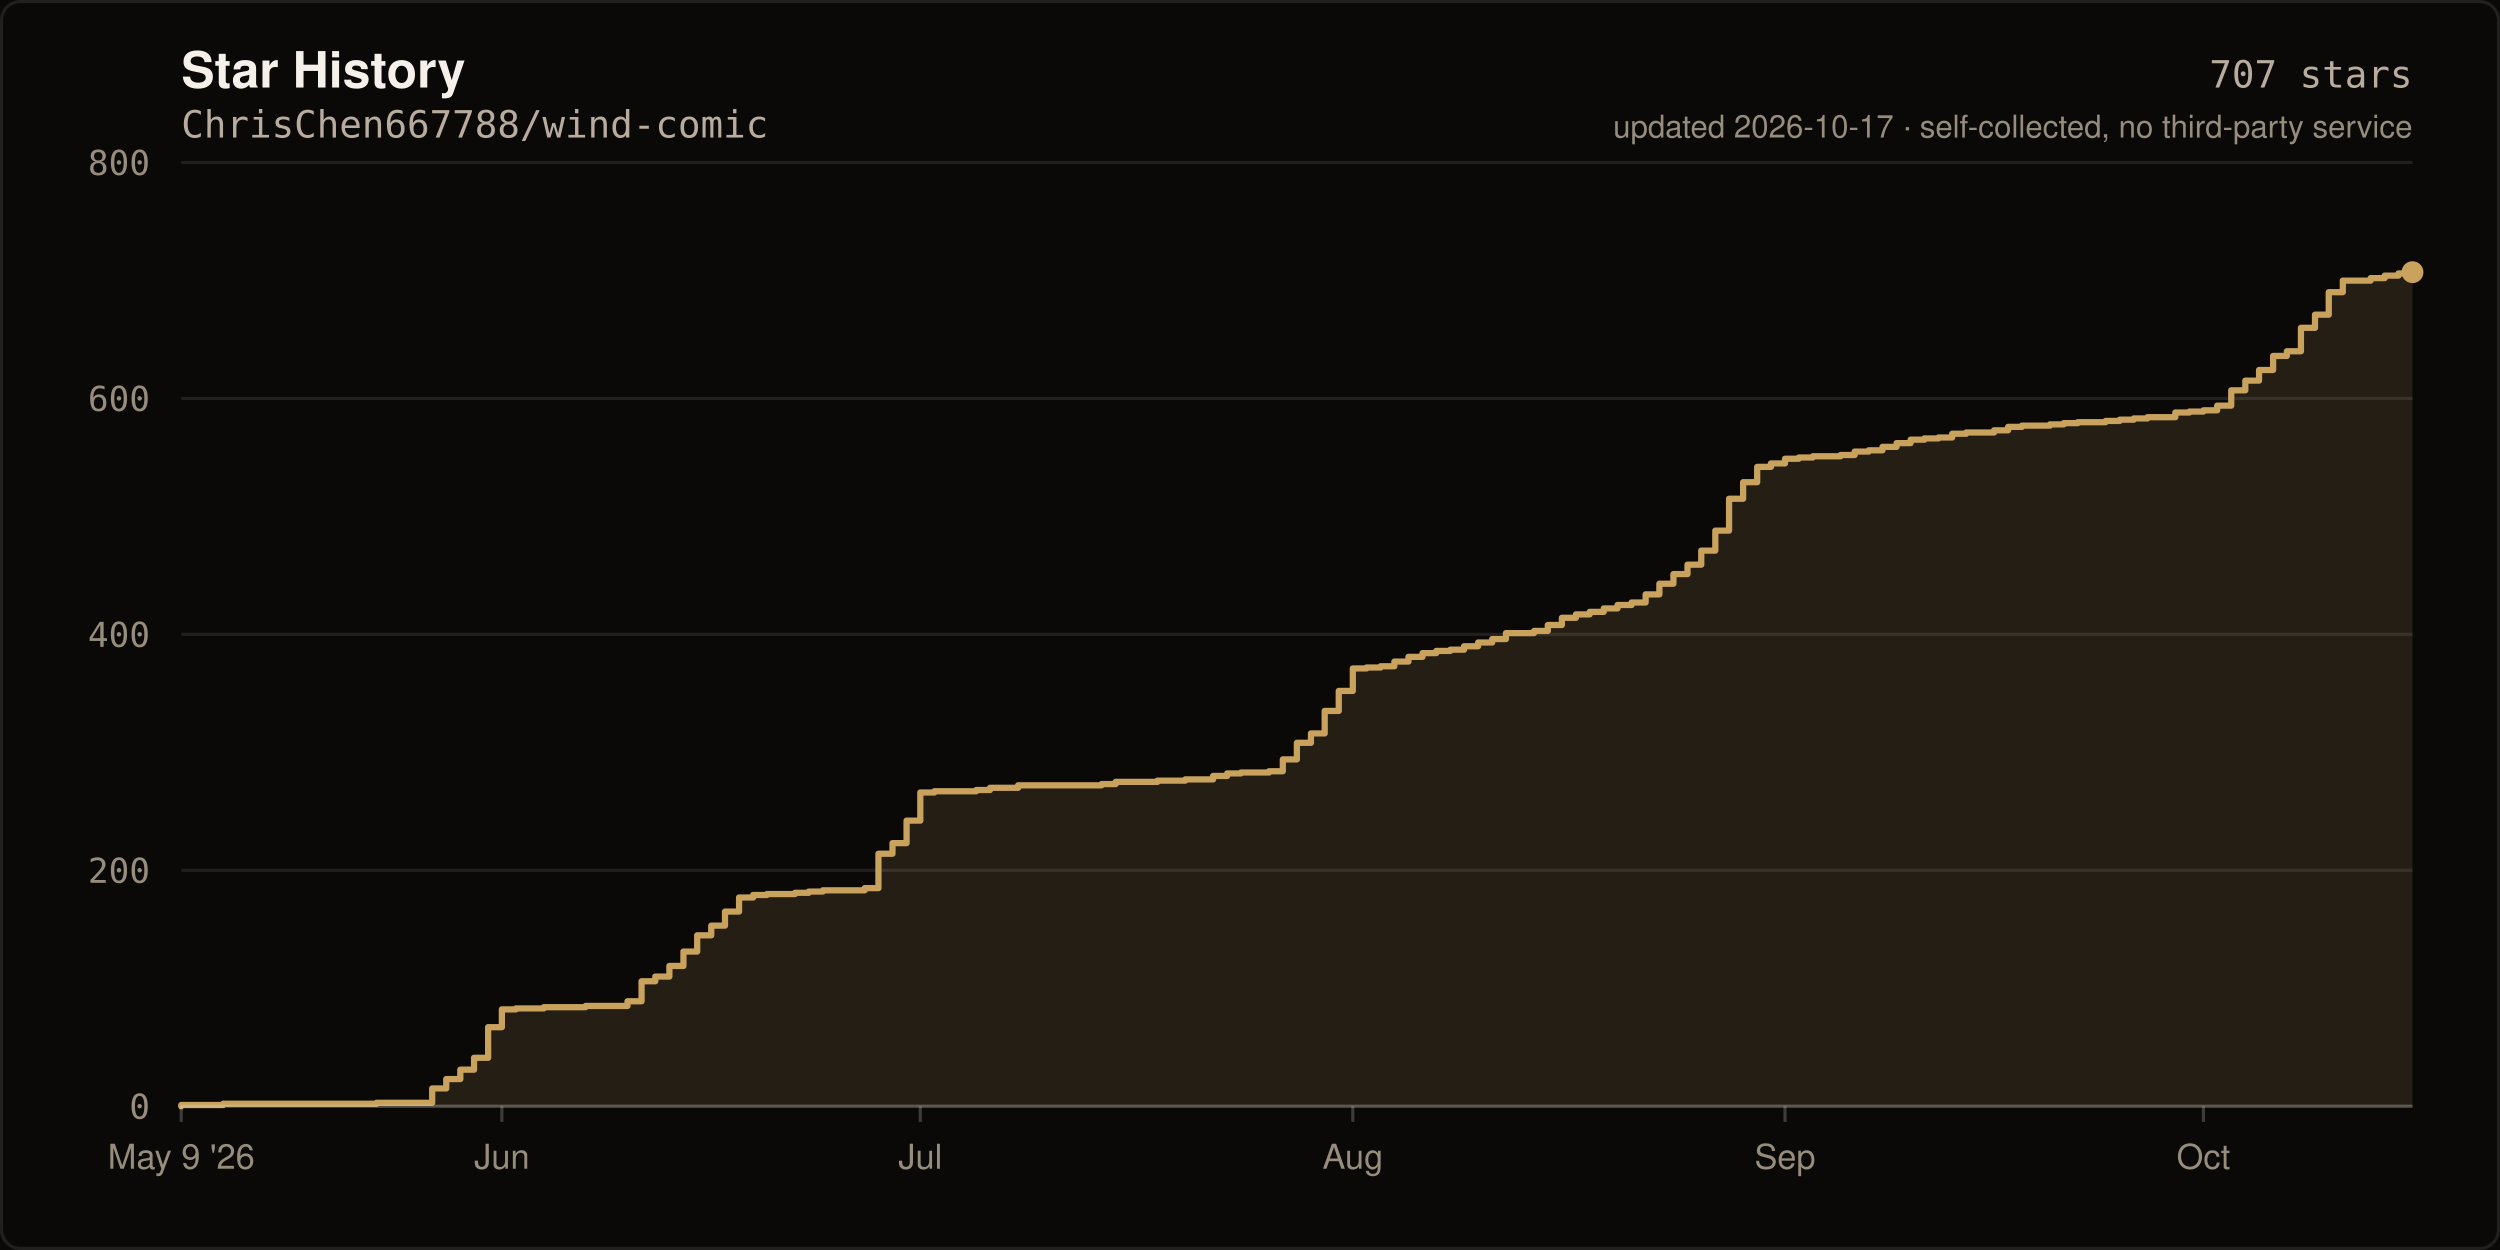
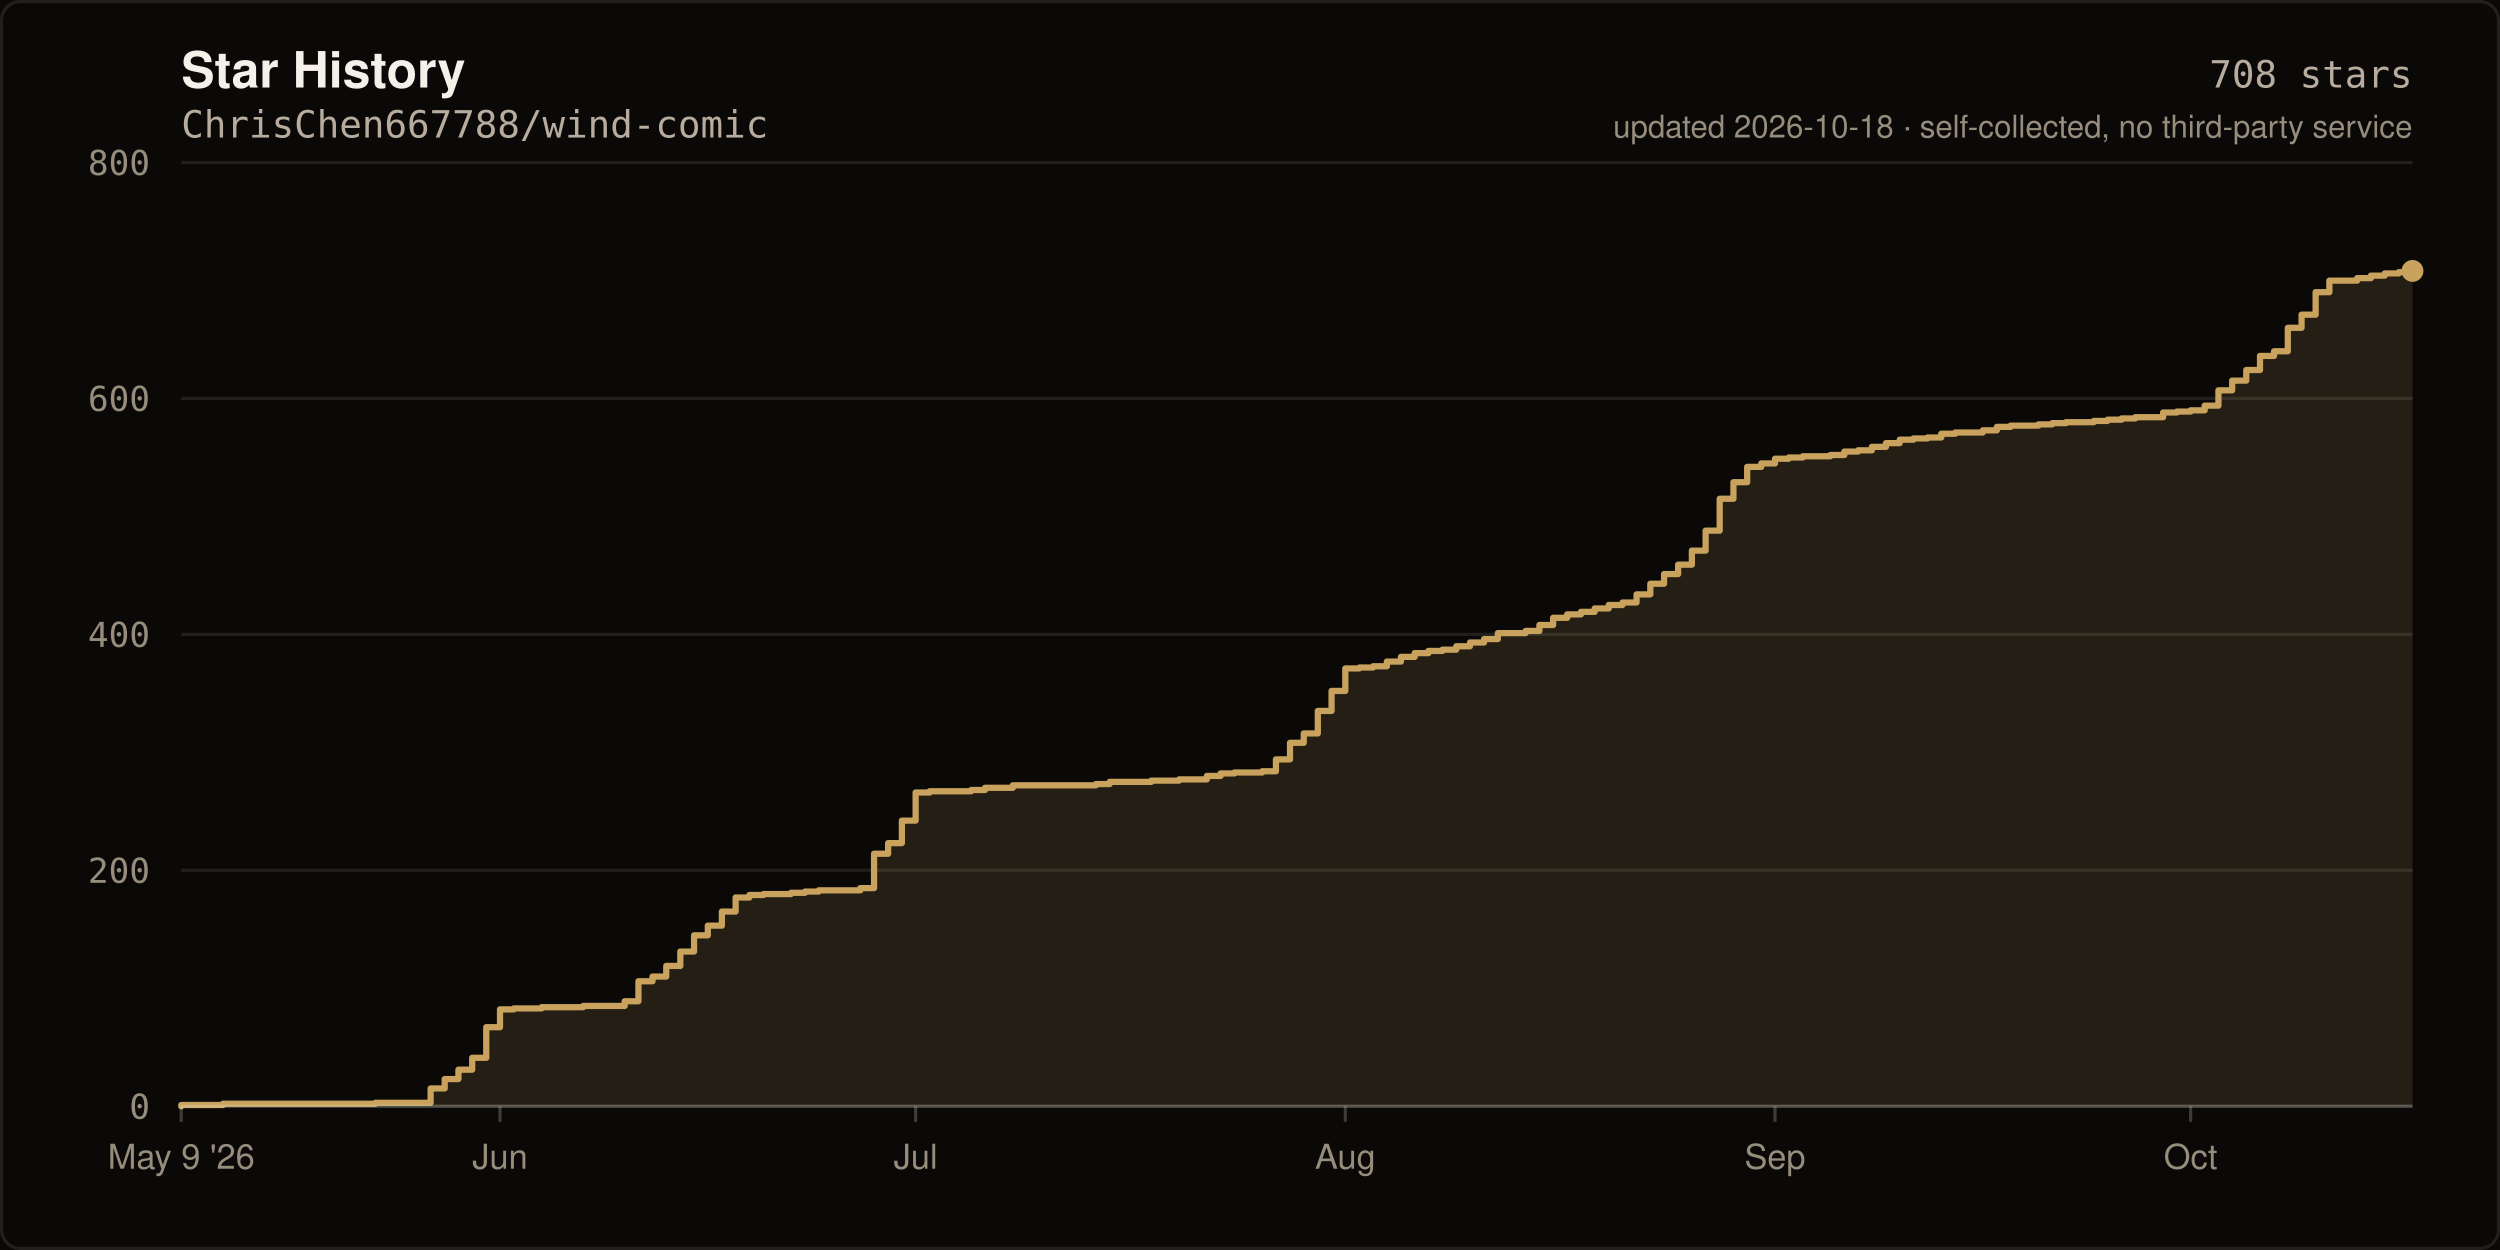
- <svg xmlns="http://www.w3.org/2000/svg" width="800" height="400" viewBox="0 0 800 400" role="img" aria-label="Star history of ChrisChen667788/wind-comic: 707 stars">
+ <svg xmlns="http://www.w3.org/2000/svg" width="800" height="400" viewBox="0 0 800 400" role="img" aria-label="Star history of ChrisChen667788/wind-comic: 708 stars">
  <rect width="800" height="400" fill="#0A0908" />
  <rect x="0.5" y="0.5" width="799" height="399" fill="none" stroke="rgba(245,241,234,0.10)" stroke-width="1" rx="6" />
  <text x="58" y="28" fill="#F5F1EA" font-size="16" font-weight="600" font-family="ui-sans-serif,-apple-system,Segoe UI,Helvetica,Arial,sans-serif">Star History</text>
  <text x="58" y="44" fill="#B8AC9E" font-size="12" font-family="ui-monospace,SFMono-Regular,Menlo,monospace">ChrisChen667788/wind-comic</text>
  <line x1="58" y1="354.0" x2="772.0" y2="354.0" stroke="rgba(245,241,234,0.10)" stroke-width="1" />
  <text x="48" y="358.0" fill="#968D7D" font-size="11" text-anchor="end" font-family="ui-monospace,SFMono-Regular,Menlo,monospace">0</text>
  <line x1="58" y1="278.5" x2="772.0" y2="278.5" stroke="rgba(245,241,234,0.10)" stroke-width="1" />
  <text x="48" y="282.5" fill="#968D7D" font-size="11" text-anchor="end" font-family="ui-monospace,SFMono-Regular,Menlo,monospace">200</text>
  <line x1="58" y1="203.0" x2="772.0" y2="203.0" stroke="rgba(245,241,234,0.10)" stroke-width="1" />
  <text x="48" y="207.0" fill="#968D7D" font-size="11" text-anchor="end" font-family="ui-monospace,SFMono-Regular,Menlo,monospace">400</text>
  <line x1="58" y1="127.5" x2="772.0" y2="127.5" stroke="rgba(245,241,234,0.10)" stroke-width="1" />
  <text x="48" y="131.5" fill="#968D7D" font-size="11" text-anchor="end" font-family="ui-monospace,SFMono-Regular,Menlo,monospace">600</text>
  <line x1="58" y1="52.0" x2="772.0" y2="52.0" stroke="rgba(245,241,234,0.10)" stroke-width="1" />
  <text x="48" y="56.0" fill="#968D7D" font-size="11" text-anchor="end" font-family="ui-monospace,SFMono-Regular,Menlo,monospace">800</text>
-   <path d="M 58.0 354.0 L 58.0 353.6 L 71.4 353.6 L 71.4 353.2 L 120.5 353.2 L 120.5 352.9 L 138.3 352.9 L 138.3 348.3 L 142.8 348.3 L 142.8 345.3 L 147.3 345.3 L 147.3 342.3 L 151.7 342.3 L 151.7 338.5 L 156.2 338.5 L 156.2 328.7 L 160.6 328.7 L 160.6 323.0 L 165.1 323.0 L 165.1 322.7 L 174.0 322.7 L 174.0 322.3 L 187.4 322.3 L 187.4 321.9 L 200.8 321.9 L 200.8 320.4 L 205.3 320.4 L 205.3 314.0 L 209.7 314.0 L 209.7 312.5 L 214.2 312.5 L 214.2 309.1 L 218.7 309.1 L 218.7 304.5 L 223.1 304.5 L 223.1 299.3 L 227.6 299.3 L 227.6 296.2 L 232.0 296.2 L 232.0 291.7 L 236.5 291.7 L 236.5 287.2 L 241.0 287.2 L 241.0 286.4 L 245.4 286.4 L 245.4 286.1 L 254.4 286.1 L 254.4 285.7 L 258.8 285.7 L 258.8 285.3 L 263.3 285.3 L 263.3 284.9 L 276.7 284.9 L 276.7 284.2 L 281.1 284.2 L 281.1 273.2 L 285.6 273.2 L 285.6 269.8 L 290.1 269.8 L 290.1 262.6 L 294.5 262.6 L 294.5 253.6 L 299.0 253.6 L 299.0 253.2 L 312.4 253.2 L 312.4 252.8 L 316.8 252.8 L 316.8 252.1 L 325.8 252.1 L 325.8 251.3 L 352.5 251.3 L 352.5 250.9 L 357.0 250.9 L 357.0 250.2 L 370.4 250.2 L 370.4 249.8 L 379.3 249.8 L 379.3 249.4 L 388.2 249.4 L 388.2 248.3 L 392.7 248.3 L 392.7 247.5 L 397.1 247.5 L 397.1 247.2 L 406.1 247.2 L 406.1 246.8 L 410.5 246.8 L 410.5 243.0 L 415.0 243.0 L 415.0 237.7 L 419.5 237.7 L 419.5 234.7 L 423.9 234.7 L 423.9 227.5 L 428.4 227.5 L 428.4 221.1 L 432.9 221.1 L 432.9 213.9 L 437.3 213.9 L 437.3 213.6 L 441.8 213.6 L 441.8 213.2 L 446.2 213.2 L 446.2 211.7 L 450.7 211.7 L 450.7 210.2 L 455.2 210.2 L 455.2 209.0 L 459.6 209.0 L 459.6 208.3 L 464.1 208.3 L 464.1 207.9 L 468.5 207.9 L 468.5 206.8 L 473.0 206.8 L 473.0 205.6 L 477.5 205.6 L 477.5 204.5 L 481.9 204.5 L 481.9 202.6 L 490.9 202.6 L 490.9 201.9 L 495.3 201.9 L 495.3 200.0 L 499.8 200.0 L 499.8 197.7 L 504.3 197.7 L 504.3 196.6 L 508.7 196.6 L 508.7 195.8 L 513.2 195.8 L 513.2 194.7 L 517.6 194.7 L 517.6 193.6 L 522.1 193.6 L 522.1 192.8 L 526.6 192.8 L 526.6 190.2 L 531.0 190.2 L 531.0 186.8 L 535.5 186.8 L 535.5 183.7 L 540.0 183.7 L 540.0 180.7 L 544.4 180.7 L 544.4 176.2 L 548.9 176.2 L 548.9 169.8 L 553.3 169.8 L 553.3 159.6 L 557.8 159.6 L 557.8 154.3 L 562.3 154.3 L 562.3 149.4 L 566.7 149.4 L 566.7 148.3 L 571.2 148.3 L 571.2 146.8 L 575.6 146.8 L 575.6 146.4 L 580.1 146.4 L 580.1 146.0 L 589.0 146.0 L 589.0 145.6 L 593.5 145.6 L 593.5 144.5 L 598.0 144.5 L 598.0 144.1 L 602.4 144.1 L 602.4 143.0 L 606.9 143.0 L 606.9 141.8 L 611.4 141.8 L 611.4 140.7 L 615.8 140.7 L 615.8 140.3 L 620.3 140.3 L 620.3 140.0 L 624.7 140.0 L 624.7 138.8 L 629.2 138.8 L 629.2 138.4 L 638.1 138.4 L 638.1 137.7 L 642.6 137.7 L 642.6 136.6 L 647.0 136.6 L 647.0 136.2 L 656.0 136.2 L 656.0 135.8 L 660.4 135.8 L 660.4 135.4 L 664.9 135.4 L 664.9 135.1 L 673.8 135.1 L 673.8 134.7 L 678.3 134.7 L 678.3 134.3 L 682.8 134.3 L 682.8 133.9 L 687.2 133.9 L 687.2 133.5 L 696.1 133.5 L 696.1 132.0 L 700.6 132.0 L 700.6 131.7 L 705.1 131.7 L 705.1 131.3 L 709.5 131.3 L 709.5 129.8 L 714.0 129.8 L 714.0 124.9 L 718.5 124.9 L 718.5 121.8 L 722.9 121.8 L 722.9 118.4 L 727.4 118.4 L 727.4 113.9 L 731.8 113.9 L 731.8 112.4 L 736.3 112.4 L 736.3 104.9 L 740.8 104.9 L 740.8 100.7 L 745.2 100.7 L 745.2 93.5 L 749.7 93.5 L 749.7 89.8 L 758.6 89.8 L 758.6 89.0 L 763.1 89.0 L 763.1 88.2 L 767.5 88.2 L 767.5 87.5 L 772.0 87.5 L 772.0 87.1 L 772.0 354.0 Z" fill="rgba(201,163,94,0.14)" />
-   <path d="M 58.0 354.0 L 58.0 353.6 L 71.4 353.6 L 71.4 353.2 L 120.5 353.2 L 120.5 352.9 L 138.3 352.9 L 138.3 348.3 L 142.8 348.3 L 142.8 345.3 L 147.3 345.3 L 147.3 342.3 L 151.7 342.3 L 151.7 338.5 L 156.2 338.5 L 156.2 328.7 L 160.6 328.7 L 160.6 323.0 L 165.1 323.0 L 165.1 322.7 L 174.0 322.7 L 174.0 322.3 L 187.4 322.3 L 187.4 321.9 L 200.8 321.9 L 200.8 320.4 L 205.3 320.4 L 205.3 314.0 L 209.7 314.0 L 209.7 312.5 L 214.2 312.5 L 214.2 309.1 L 218.7 309.1 L 218.7 304.5 L 223.1 304.5 L 223.1 299.3 L 227.6 299.3 L 227.6 296.2 L 232.0 296.2 L 232.0 291.7 L 236.5 291.7 L 236.5 287.2 L 241.0 287.2 L 241.0 286.4 L 245.4 286.4 L 245.4 286.1 L 254.4 286.1 L 254.4 285.7 L 258.8 285.7 L 258.8 285.3 L 263.3 285.3 L 263.3 284.9 L 276.7 284.9 L 276.7 284.2 L 281.1 284.2 L 281.1 273.2 L 285.6 273.2 L 285.6 269.8 L 290.1 269.8 L 290.1 262.6 L 294.5 262.6 L 294.5 253.6 L 299.0 253.6 L 299.0 253.2 L 312.4 253.2 L 312.4 252.8 L 316.8 252.8 L 316.8 252.1 L 325.8 252.1 L 325.8 251.3 L 352.5 251.3 L 352.5 250.9 L 357.0 250.9 L 357.0 250.2 L 370.4 250.2 L 370.4 249.8 L 379.3 249.8 L 379.3 249.4 L 388.2 249.4 L 388.2 248.3 L 392.7 248.3 L 392.7 247.5 L 397.1 247.5 L 397.1 247.2 L 406.1 247.2 L 406.1 246.8 L 410.5 246.8 L 410.5 243.0 L 415.0 243.0 L 415.0 237.7 L 419.5 237.7 L 419.5 234.7 L 423.9 234.7 L 423.9 227.5 L 428.4 227.5 L 428.4 221.1 L 432.9 221.1 L 432.9 213.9 L 437.3 213.9 L 437.3 213.6 L 441.8 213.6 L 441.8 213.2 L 446.2 213.2 L 446.2 211.7 L 450.7 211.7 L 450.7 210.2 L 455.2 210.2 L 455.2 209.0 L 459.6 209.0 L 459.6 208.3 L 464.1 208.3 L 464.1 207.9 L 468.5 207.9 L 468.5 206.8 L 473.0 206.8 L 473.0 205.6 L 477.5 205.6 L 477.5 204.5 L 481.9 204.5 L 481.9 202.6 L 490.9 202.6 L 490.9 201.9 L 495.3 201.9 L 495.3 200.0 L 499.8 200.0 L 499.8 197.7 L 504.3 197.7 L 504.3 196.6 L 508.7 196.6 L 508.7 195.8 L 513.2 195.8 L 513.2 194.7 L 517.6 194.7 L 517.6 193.6 L 522.1 193.6 L 522.1 192.8 L 526.6 192.8 L 526.6 190.2 L 531.0 190.2 L 531.0 186.8 L 535.5 186.8 L 535.5 183.7 L 540.0 183.7 L 540.0 180.7 L 544.4 180.7 L 544.4 176.2 L 548.9 176.2 L 548.9 169.8 L 553.3 169.8 L 553.3 159.6 L 557.8 159.6 L 557.8 154.3 L 562.3 154.3 L 562.3 149.4 L 566.7 149.4 L 566.7 148.3 L 571.2 148.3 L 571.2 146.8 L 575.6 146.8 L 575.6 146.4 L 580.1 146.4 L 580.1 146.0 L 589.0 146.0 L 589.0 145.6 L 593.5 145.6 L 593.5 144.5 L 598.0 144.5 L 598.0 144.1 L 602.4 144.1 L 602.4 143.0 L 606.9 143.0 L 606.9 141.8 L 611.4 141.8 L 611.4 140.7 L 615.8 140.7 L 615.8 140.3 L 620.3 140.3 L 620.3 140.0 L 624.7 140.0 L 624.7 138.8 L 629.2 138.8 L 629.2 138.4 L 638.1 138.4 L 638.1 137.7 L 642.6 137.7 L 642.6 136.6 L 647.0 136.6 L 647.0 136.2 L 656.0 136.2 L 656.0 135.8 L 660.4 135.8 L 660.4 135.4 L 664.9 135.4 L 664.9 135.1 L 673.8 135.1 L 673.8 134.7 L 678.3 134.7 L 678.3 134.3 L 682.8 134.3 L 682.8 133.9 L 687.2 133.9 L 687.2 133.5 L 696.1 133.5 L 696.1 132.0 L 700.6 132.0 L 700.6 131.7 L 705.1 131.7 L 705.1 131.3 L 709.5 131.3 L 709.5 129.8 L 714.0 129.8 L 714.0 124.9 L 718.5 124.9 L 718.5 121.8 L 722.9 121.8 L 722.9 118.4 L 727.4 118.4 L 727.4 113.9 L 731.8 113.9 L 731.8 112.4 L 736.3 112.4 L 736.3 104.9 L 740.8 104.9 L 740.8 100.7 L 745.2 100.7 L 745.2 93.5 L 749.7 93.5 L 749.7 89.8 L 758.6 89.8 L 758.6 89.0 L 763.1 89.0 L 763.1 88.2 L 767.5 88.2 L 767.5 87.5 L 772.0 87.5 L 772.0 87.1" fill="none" stroke="#C9A35E" stroke-width="2" stroke-linejoin="round" stroke-linecap="round" />
-   <circle cx="772.0" cy="87.1" r="3.5" fill="#C9A35E" />
+   <path d="M 58.0 354.0 L 58.0 353.6 L 71.3 353.6 L 71.3 353.2 L 120.1 353.2 L 120.1 352.9 L 137.8 352.9 L 137.8 348.3 L 142.3 348.3 L 142.3 345.3 L 146.7 345.3 L 146.7 342.3 L 151.1 342.3 L 151.1 338.5 L 155.6 338.5 L 155.6 328.7 L 160.0 328.7 L 160.0 323.0 L 164.4 323.0 L 164.4 322.7 L 173.3 322.7 L 173.3 322.3 L 186.6 322.3 L 186.6 321.9 L 199.9 321.9 L 199.9 320.4 L 204.3 320.4 L 204.3 314.0 L 208.8 314.0 L 208.8 312.5 L 213.2 312.5 L 213.2 309.1 L 217.7 309.1 L 217.7 304.5 L 222.1 304.5 L 222.1 299.3 L 226.5 299.3 L 226.5 296.2 L 231.0 296.2 L 231.0 291.7 L 235.4 291.7 L 235.4 287.2 L 239.8 287.2 L 239.8 286.4 L 244.3 286.4 L 244.3 286.1 L 253.1 286.1 L 253.1 285.7 L 257.6 285.7 L 257.6 285.3 L 262.0 285.3 L 262.0 284.9 L 275.3 284.9 L 275.3 284.2 L 279.7 284.2 L 279.7 273.2 L 284.2 273.2 L 284.2 269.8 L 288.6 269.8 L 288.6 262.6 L 293.0 262.6 L 293.0 253.6 L 297.5 253.6 L 297.5 253.2 L 310.8 253.2 L 310.8 252.8 L 315.2 252.8 L 315.2 252.1 L 324.1 252.1 L 324.1 251.3 L 350.7 251.3 L 350.7 250.9 L 355.1 250.9 L 355.1 250.2 L 368.4 250.2 L 368.4 249.8 L 377.3 249.8 L 377.3 249.4 L 386.2 249.4 L 386.2 248.3 L 390.6 248.3 L 390.6 247.5 L 395.0 247.5 L 395.0 247.2 L 403.9 247.2 L 403.9 246.8 L 408.3 246.8 L 408.3 243.0 L 412.8 243.0 L 412.8 237.7 L 417.2 237.7 L 417.2 234.7 L 421.7 234.7 L 421.7 227.5 L 426.1 227.5 L 426.1 221.1 L 430.5 221.1 L 430.5 213.9 L 435.0 213.9 L 435.0 213.6 L 439.4 213.6 L 439.4 213.2 L 443.8 213.2 L 443.8 211.7 L 448.3 211.7 L 448.3 210.2 L 452.7 210.2 L 452.7 209.0 L 457.1 209.0 L 457.1 208.3 L 461.6 208.3 L 461.6 207.9 L 466.0 207.9 L 466.0 206.8 L 470.4 206.8 L 470.4 205.6 L 474.9 205.6 L 474.9 204.5 L 479.3 204.5 L 479.3 202.6 L 488.2 202.6 L 488.2 201.9 L 492.6 201.9 L 492.6 200.0 L 497.0 200.0 L 497.0 197.7 L 501.5 197.7 L 501.5 196.6 L 505.9 196.6 L 505.9 195.8 L 510.3 195.8 L 510.3 194.7 L 514.8 194.7 L 514.8 193.6 L 519.2 193.6 L 519.2 192.8 L 523.7 192.8 L 523.7 190.2 L 528.1 190.2 L 528.1 186.8 L 532.5 186.8 L 532.5 183.7 L 537.0 183.7 L 537.0 180.7 L 541.4 180.7 L 541.4 176.2 L 545.8 176.2 L 545.8 169.8 L 550.3 169.8 L 550.3 159.6 L 554.7 159.6 L 554.7 154.3 L 559.1 154.3 L 559.1 149.4 L 563.6 149.4 L 563.6 148.3 L 568.0 148.3 L 568.0 146.8 L 572.4 146.8 L 572.4 146.4 L 576.9 146.4 L 576.9 146.0 L 585.7 146.0 L 585.7 145.6 L 590.2 145.6 L 590.2 144.5 L 594.6 144.5 L 594.6 144.1 L 599.0 144.1 L 599.0 143.0 L 603.5 143.0 L 603.5 141.8 L 607.9 141.8 L 607.9 140.7 L 612.3 140.7 L 612.3 140.3 L 616.8 140.3 L 616.8 140.0 L 621.2 140.0 L 621.2 138.8 L 625.7 138.8 L 625.7 138.4 L 634.5 138.4 L 634.5 137.7 L 639.0 137.7 L 639.0 136.6 L 643.4 136.6 L 643.4 136.2 L 652.3 136.2 L 652.3 135.8 L 656.7 135.8 L 656.7 135.4 L 661.1 135.4 L 661.1 135.1 L 670.0 135.1 L 670.0 134.7 L 674.4 134.7 L 674.4 134.3 L 678.9 134.3 L 678.9 133.9 L 683.3 133.9 L 683.3 133.5 L 692.2 133.5 L 692.2 132.0 L 696.6 132.0 L 696.6 131.7 L 701.0 131.7 L 701.0 131.3 L 705.5 131.3 L 705.5 129.8 L 709.9 129.8 L 709.9 124.9 L 714.3 124.9 L 714.3 121.8 L 718.8 121.8 L 718.8 118.4 L 723.2 118.4 L 723.2 113.9 L 727.7 113.9 L 727.7 112.4 L 732.1 112.4 L 732.1 104.9 L 736.5 104.9 L 736.5 100.7 L 741.0 100.7 L 741.0 93.5 L 745.4 93.5 L 745.4 89.8 L 754.3 89.8 L 754.3 89.0 L 758.7 89.0 L 758.7 88.2 L 763.1 88.2 L 763.1 87.5 L 767.6 87.5 L 767.6 87.1 L 772.0 87.1 L 772.0 86.7 L 772.0 354.0 Z" fill="rgba(201,163,94,0.14)" />
+   <path d="M 58.0 354.0 L 58.0 353.6 L 71.3 353.6 L 71.3 353.2 L 120.1 353.2 L 120.1 352.9 L 137.8 352.9 L 137.8 348.3 L 142.3 348.3 L 142.3 345.3 L 146.7 345.3 L 146.7 342.3 L 151.1 342.3 L 151.1 338.5 L 155.6 338.5 L 155.6 328.7 L 160.0 328.7 L 160.0 323.0 L 164.4 323.0 L 164.4 322.7 L 173.3 322.7 L 173.3 322.3 L 186.6 322.3 L 186.6 321.9 L 199.9 321.9 L 199.9 320.4 L 204.3 320.4 L 204.3 314.0 L 208.8 314.0 L 208.8 312.5 L 213.2 312.5 L 213.2 309.1 L 217.7 309.1 L 217.7 304.5 L 222.1 304.5 L 222.1 299.3 L 226.5 299.3 L 226.5 296.2 L 231.0 296.2 L 231.0 291.7 L 235.4 291.7 L 235.4 287.2 L 239.8 287.2 L 239.8 286.4 L 244.3 286.4 L 244.3 286.1 L 253.1 286.1 L 253.1 285.7 L 257.6 285.7 L 257.6 285.3 L 262.0 285.3 L 262.0 284.9 L 275.3 284.9 L 275.3 284.2 L 279.7 284.2 L 279.7 273.2 L 284.2 273.2 L 284.2 269.8 L 288.6 269.8 L 288.6 262.6 L 293.0 262.6 L 293.0 253.6 L 297.5 253.6 L 297.5 253.2 L 310.8 253.2 L 310.8 252.8 L 315.2 252.8 L 315.2 252.1 L 324.1 252.1 L 324.1 251.3 L 350.7 251.3 L 350.7 250.9 L 355.1 250.9 L 355.1 250.2 L 368.4 250.2 L 368.4 249.8 L 377.3 249.8 L 377.3 249.4 L 386.2 249.4 L 386.2 248.3 L 390.6 248.3 L 390.6 247.5 L 395.0 247.5 L 395.0 247.2 L 403.9 247.2 L 403.9 246.8 L 408.3 246.8 L 408.3 243.0 L 412.8 243.0 L 412.8 237.7 L 417.2 237.7 L 417.2 234.7 L 421.7 234.7 L 421.7 227.5 L 426.1 227.5 L 426.1 221.1 L 430.5 221.1 L 430.5 213.9 L 435.0 213.9 L 435.0 213.6 L 439.4 213.6 L 439.4 213.2 L 443.8 213.2 L 443.8 211.7 L 448.3 211.7 L 448.3 210.2 L 452.7 210.2 L 452.7 209.0 L 457.1 209.0 L 457.1 208.3 L 461.6 208.3 L 461.6 207.9 L 466.0 207.9 L 466.0 206.8 L 470.4 206.8 L 470.4 205.6 L 474.9 205.6 L 474.9 204.5 L 479.3 204.5 L 479.3 202.6 L 488.2 202.6 L 488.2 201.9 L 492.6 201.9 L 492.6 200.0 L 497.0 200.0 L 497.0 197.7 L 501.5 197.7 L 501.5 196.6 L 505.9 196.6 L 505.9 195.8 L 510.3 195.8 L 510.3 194.7 L 514.8 194.7 L 514.8 193.6 L 519.2 193.6 L 519.2 192.8 L 523.7 192.8 L 523.7 190.2 L 528.1 190.2 L 528.1 186.8 L 532.5 186.8 L 532.5 183.7 L 537.0 183.7 L 537.0 180.7 L 541.4 180.7 L 541.4 176.2 L 545.8 176.2 L 545.8 169.8 L 550.3 169.8 L 550.3 159.6 L 554.7 159.6 L 554.7 154.3 L 559.1 154.3 L 559.1 149.4 L 563.6 149.4 L 563.6 148.3 L 568.0 148.3 L 568.0 146.8 L 572.4 146.8 L 572.4 146.4 L 576.9 146.4 L 576.9 146.0 L 585.7 146.0 L 585.7 145.6 L 590.2 145.6 L 590.2 144.5 L 594.6 144.5 L 594.6 144.1 L 599.0 144.1 L 599.0 143.0 L 603.5 143.0 L 603.5 141.8 L 607.9 141.8 L 607.9 140.7 L 612.3 140.7 L 612.3 140.3 L 616.8 140.3 L 616.8 140.0 L 621.2 140.0 L 621.2 138.8 L 625.7 138.8 L 625.7 138.4 L 634.5 138.4 L 634.5 137.7 L 639.0 137.7 L 639.0 136.6 L 643.4 136.6 L 643.4 136.2 L 652.3 136.2 L 652.3 135.8 L 656.7 135.8 L 656.7 135.4 L 661.1 135.4 L 661.1 135.1 L 670.0 135.1 L 670.0 134.7 L 674.4 134.7 L 674.4 134.3 L 678.9 134.3 L 678.9 133.9 L 683.3 133.9 L 683.3 133.5 L 692.2 133.5 L 692.2 132.0 L 696.6 132.0 L 696.6 131.7 L 701.0 131.7 L 701.0 131.3 L 705.5 131.3 L 705.5 129.8 L 709.9 129.8 L 709.9 124.9 L 714.3 124.9 L 714.3 121.8 L 718.8 121.8 L 718.8 118.4 L 723.2 118.4 L 723.2 113.9 L 727.7 113.9 L 727.7 112.4 L 732.1 112.4 L 732.1 104.9 L 736.5 104.9 L 736.5 100.7 L 741.0 100.7 L 741.0 93.5 L 745.4 93.5 L 745.4 89.8 L 754.3 89.8 L 754.3 89.0 L 758.7 89.0 L 758.7 88.2 L 763.1 88.2 L 763.1 87.5 L 767.6 87.5 L 767.6 87.1 L 772.0 87.1 L 772.0 86.7" fill="none" stroke="#C9A35E" stroke-width="2" stroke-linejoin="round" stroke-linecap="round" />
+   <circle cx="772.0" cy="86.7" r="3.5" fill="#C9A35E" />
  <line x1="58" y1="354" x2="772" y2="354" stroke="rgba(245,241,234,0.22)" stroke-width="1" />
  <line x1="58.0" y1="354" x2="58.0" y2="359" stroke="rgba(245,241,234,0.22)" stroke-width="1" />
  <text x="58.0" y="374" fill="#968D7D" font-size="11" text-anchor="middle" font-family="ui-sans-serif,-apple-system,Segoe UI,Helvetica,Arial,sans-serif">May 9 '26</text>
-   <line x1="160.6" y1="354" x2="160.6" y2="359" stroke="rgba(245,241,234,0.22)" stroke-width="1" />
-   <text x="160.6" y="374" fill="#968D7D" font-size="11" text-anchor="middle" font-family="ui-sans-serif,-apple-system,Segoe UI,Helvetica,Arial,sans-serif">Jun</text>
-   <line x1="294.5" y1="354" x2="294.5" y2="359" stroke="rgba(245,241,234,0.22)" stroke-width="1" />
-   <text x="294.5" y="374" fill="#968D7D" font-size="11" text-anchor="middle" font-family="ui-sans-serif,-apple-system,Segoe UI,Helvetica,Arial,sans-serif">Jul</text>
-   <line x1="432.9" y1="354" x2="432.9" y2="359" stroke="rgba(245,241,234,0.22)" stroke-width="1" />
-   <text x="432.9" y="374" fill="#968D7D" font-size="11" text-anchor="middle" font-family="ui-sans-serif,-apple-system,Segoe UI,Helvetica,Arial,sans-serif">Aug</text>
-   <line x1="571.2" y1="354" x2="571.2" y2="359" stroke="rgba(245,241,234,0.22)" stroke-width="1" />
-   <text x="571.2" y="374" fill="#968D7D" font-size="11" text-anchor="middle" font-family="ui-sans-serif,-apple-system,Segoe UI,Helvetica,Arial,sans-serif">Sep</text>
-   <line x1="705.1" y1="354" x2="705.1" y2="359" stroke="rgba(245,241,234,0.22)" stroke-width="1" />
-   <text x="705.1" y="374" fill="#968D7D" font-size="11" text-anchor="middle" font-family="ui-sans-serif,-apple-system,Segoe UI,Helvetica,Arial,sans-serif">Oct</text>
-   <text x="772" y="28" fill="#B8AC9E" font-size="12" text-anchor="end" font-family="ui-monospace,SFMono-Regular,Menlo,monospace">707 stars</text>
-   <text x="772" y="44" fill="#968D7D" font-size="10" text-anchor="end" font-family="ui-sans-serif,-apple-system,Segoe UI,Helvetica,Arial,sans-serif">updated 2026-10-17 · self-collected, no third-party service</text>
+   <line x1="160.0" y1="354" x2="160.0" y2="359" stroke="rgba(245,241,234,0.22)" stroke-width="1" />
+   <text x="160.0" y="374" fill="#968D7D" font-size="11" text-anchor="middle" font-family="ui-sans-serif,-apple-system,Segoe UI,Helvetica,Arial,sans-serif">Jun</text>
+   <line x1="293.0" y1="354" x2="293.0" y2="359" stroke="rgba(245,241,234,0.22)" stroke-width="1" />
+   <text x="293.0" y="374" fill="#968D7D" font-size="11" text-anchor="middle" font-family="ui-sans-serif,-apple-system,Segoe UI,Helvetica,Arial,sans-serif">Jul</text>
+   <line x1="430.5" y1="354" x2="430.5" y2="359" stroke="rgba(245,241,234,0.22)" stroke-width="1" />
+   <text x="430.5" y="374" fill="#968D7D" font-size="11" text-anchor="middle" font-family="ui-sans-serif,-apple-system,Segoe UI,Helvetica,Arial,sans-serif">Aug</text>
+   <line x1="568.0" y1="354" x2="568.0" y2="359" stroke="rgba(245,241,234,0.22)" stroke-width="1" />
+   <text x="568.0" y="374" fill="#968D7D" font-size="11" text-anchor="middle" font-family="ui-sans-serif,-apple-system,Segoe UI,Helvetica,Arial,sans-serif">Sep</text>
+   <line x1="701.0" y1="354" x2="701.0" y2="359" stroke="rgba(245,241,234,0.22)" stroke-width="1" />
+   <text x="701.0" y="374" fill="#968D7D" font-size="11" text-anchor="middle" font-family="ui-sans-serif,-apple-system,Segoe UI,Helvetica,Arial,sans-serif">Oct</text>
+   <text x="772" y="28" fill="#B8AC9E" font-size="12" text-anchor="end" font-family="ui-monospace,SFMono-Regular,Menlo,monospace">708 stars</text>
+   <text x="772" y="44" fill="#968D7D" font-size="10" text-anchor="end" font-family="ui-sans-serif,-apple-system,Segoe UI,Helvetica,Arial,sans-serif">updated 2026-10-18 · self-collected, no third-party service</text>
</svg>
